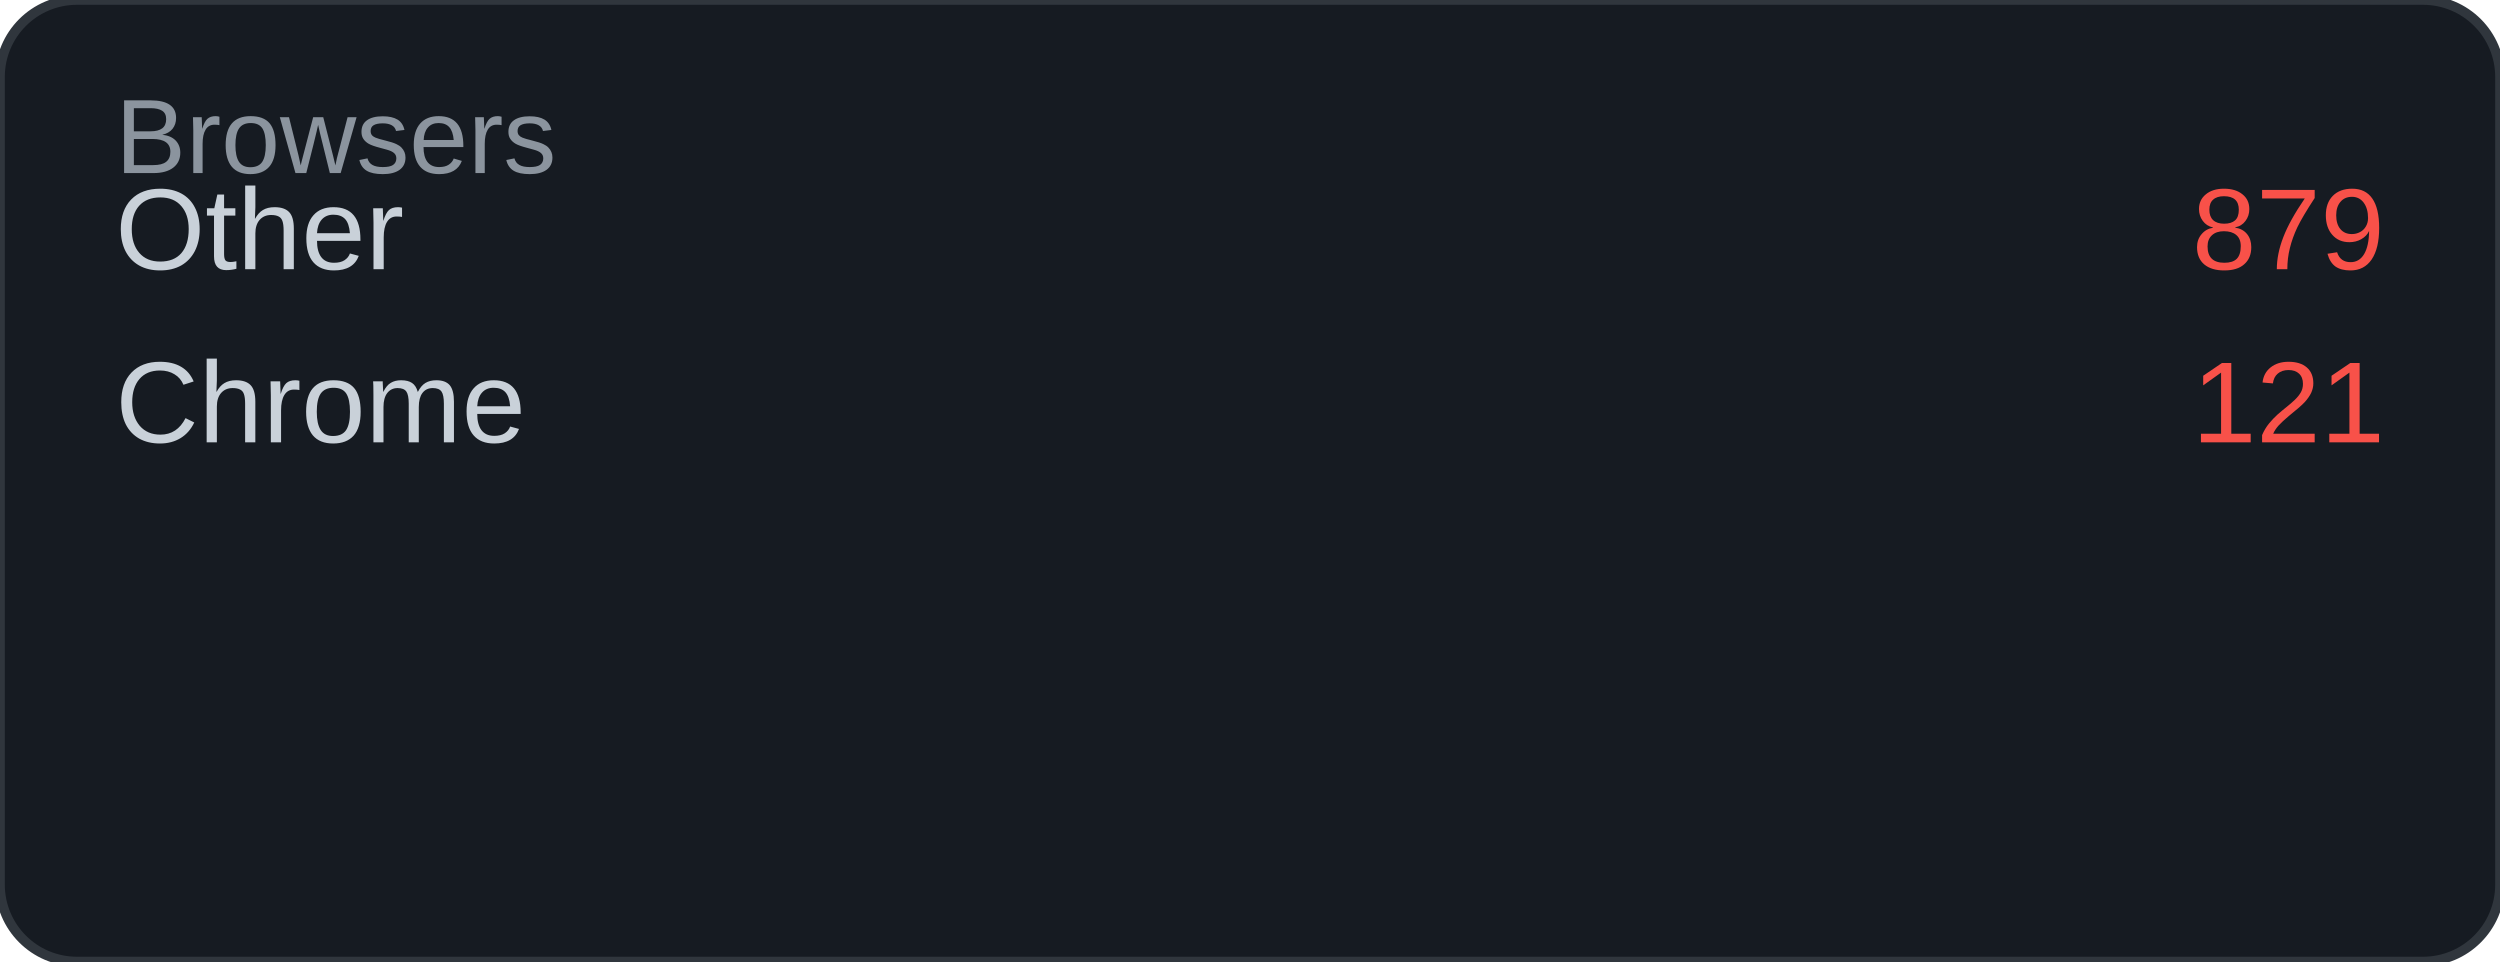
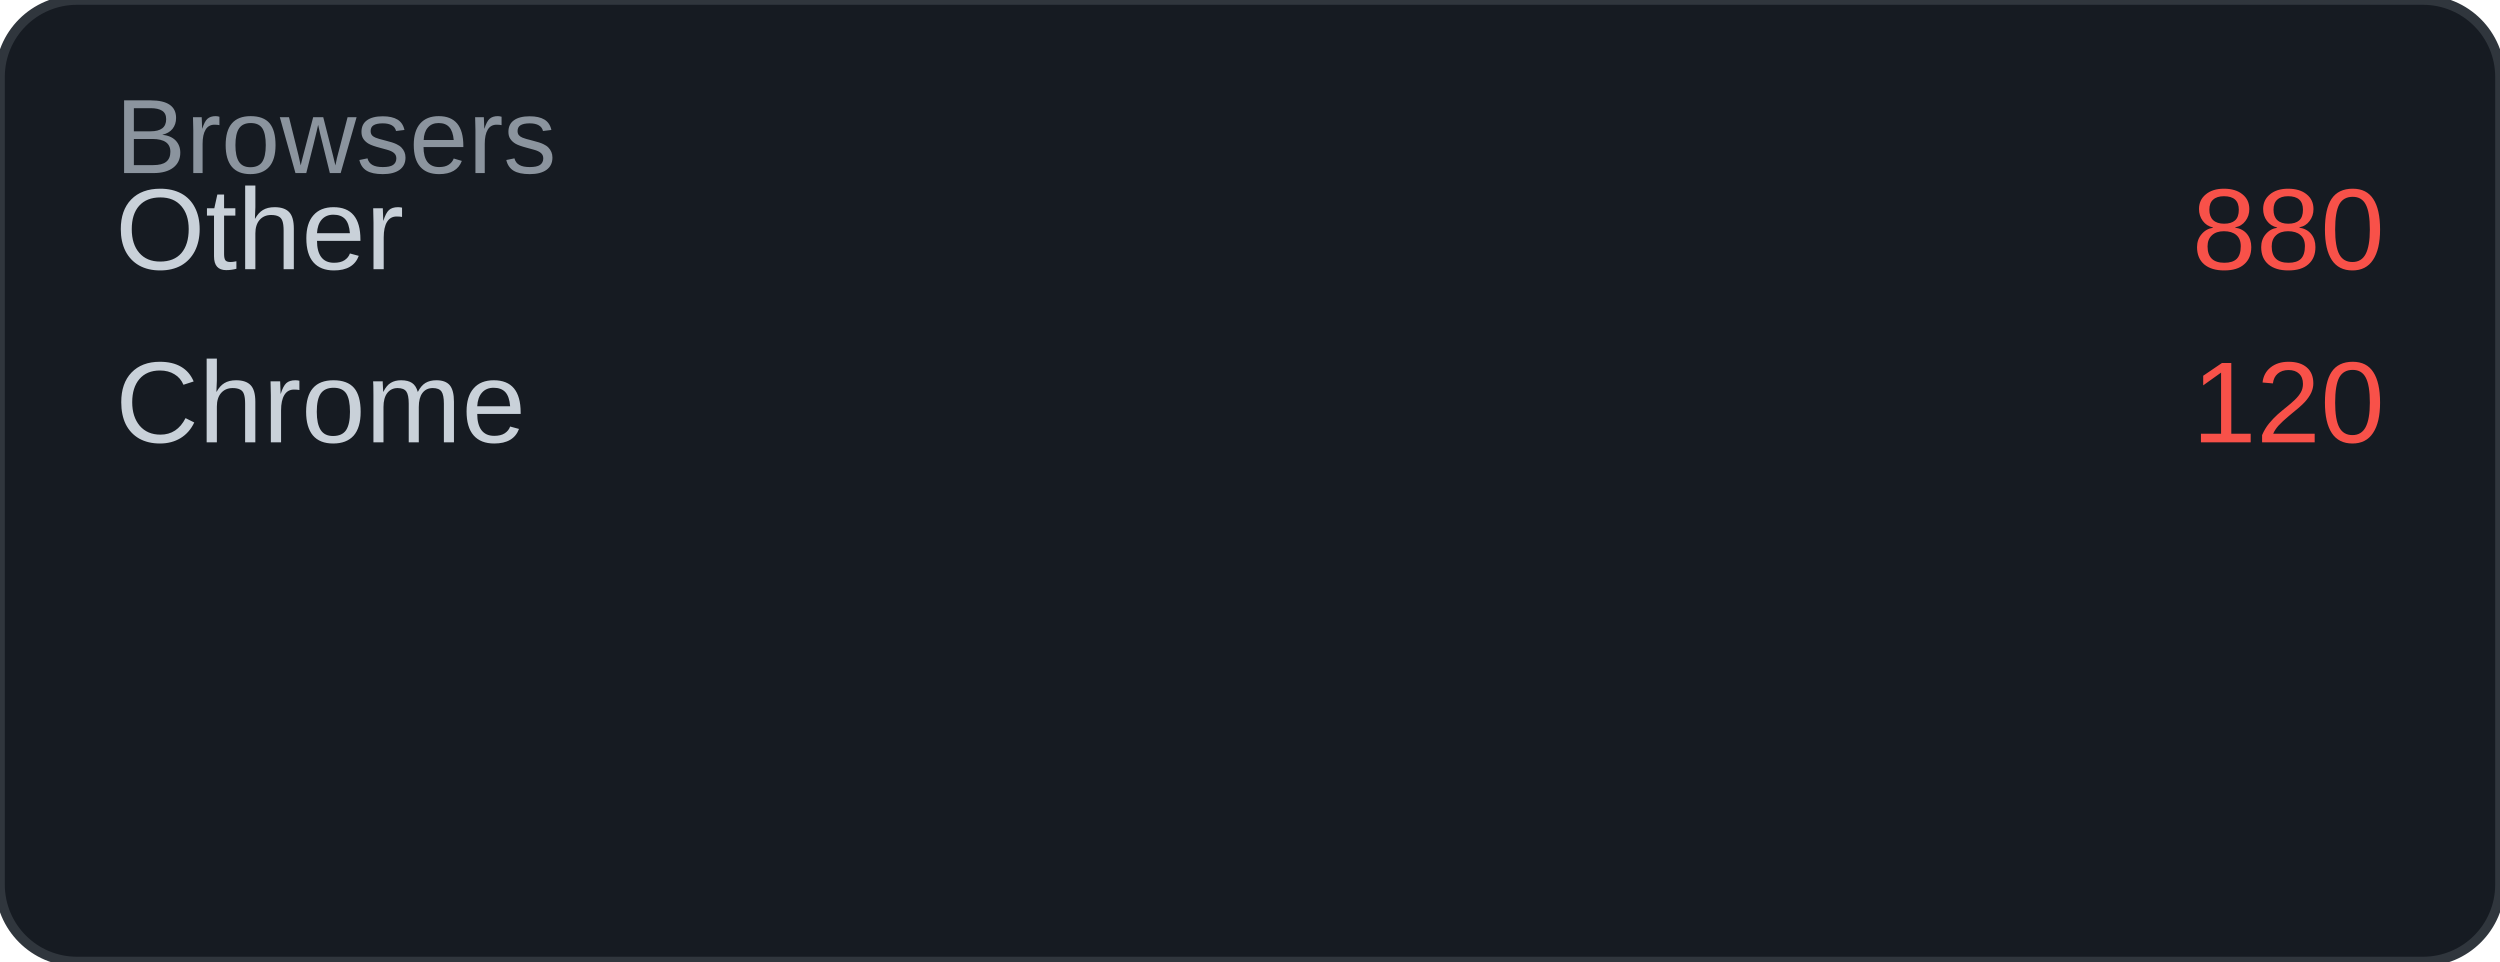
<svg xmlns="http://www.w3.org/2000/svg" width="260" height="100" viewBox="0 0 260 100">
  <rect width="260" height="100" rx="8" fill="#161b22" />
  <rect width="260" height="100" rx="8" fill="none" stroke="#30363d" stroke-width="1" />
  <text x="12" y="18" font-family="Arial, sans-serif" font-size="11" fill="#8b949e">Browsers</text>
  <text x="12" y="28" font-family="Arial, sans-serif" font-size="12" fill="#c9d1d9">Other</text>
-   <text x="248" y="28" font-family="Arial, sans-serif" font-size="12" fill="#f85149" text-anchor="end">879</text>
+   <text x="248" y="28" font-family="Arial, sans-serif" font-size="12" fill="#f85149" text-anchor="end">880</text>
  <text x="12" y="46" font-family="Arial, sans-serif" font-size="12" fill="#c9d1d9">Chrome</text>
-   <text x="248" y="46" font-family="Arial, sans-serif" font-size="12" fill="#f85149" text-anchor="end">121</text>
+   <text x="248" y="46" font-family="Arial, sans-serif" font-size="12" fill="#f85149" text-anchor="end">120</text>
</svg>
